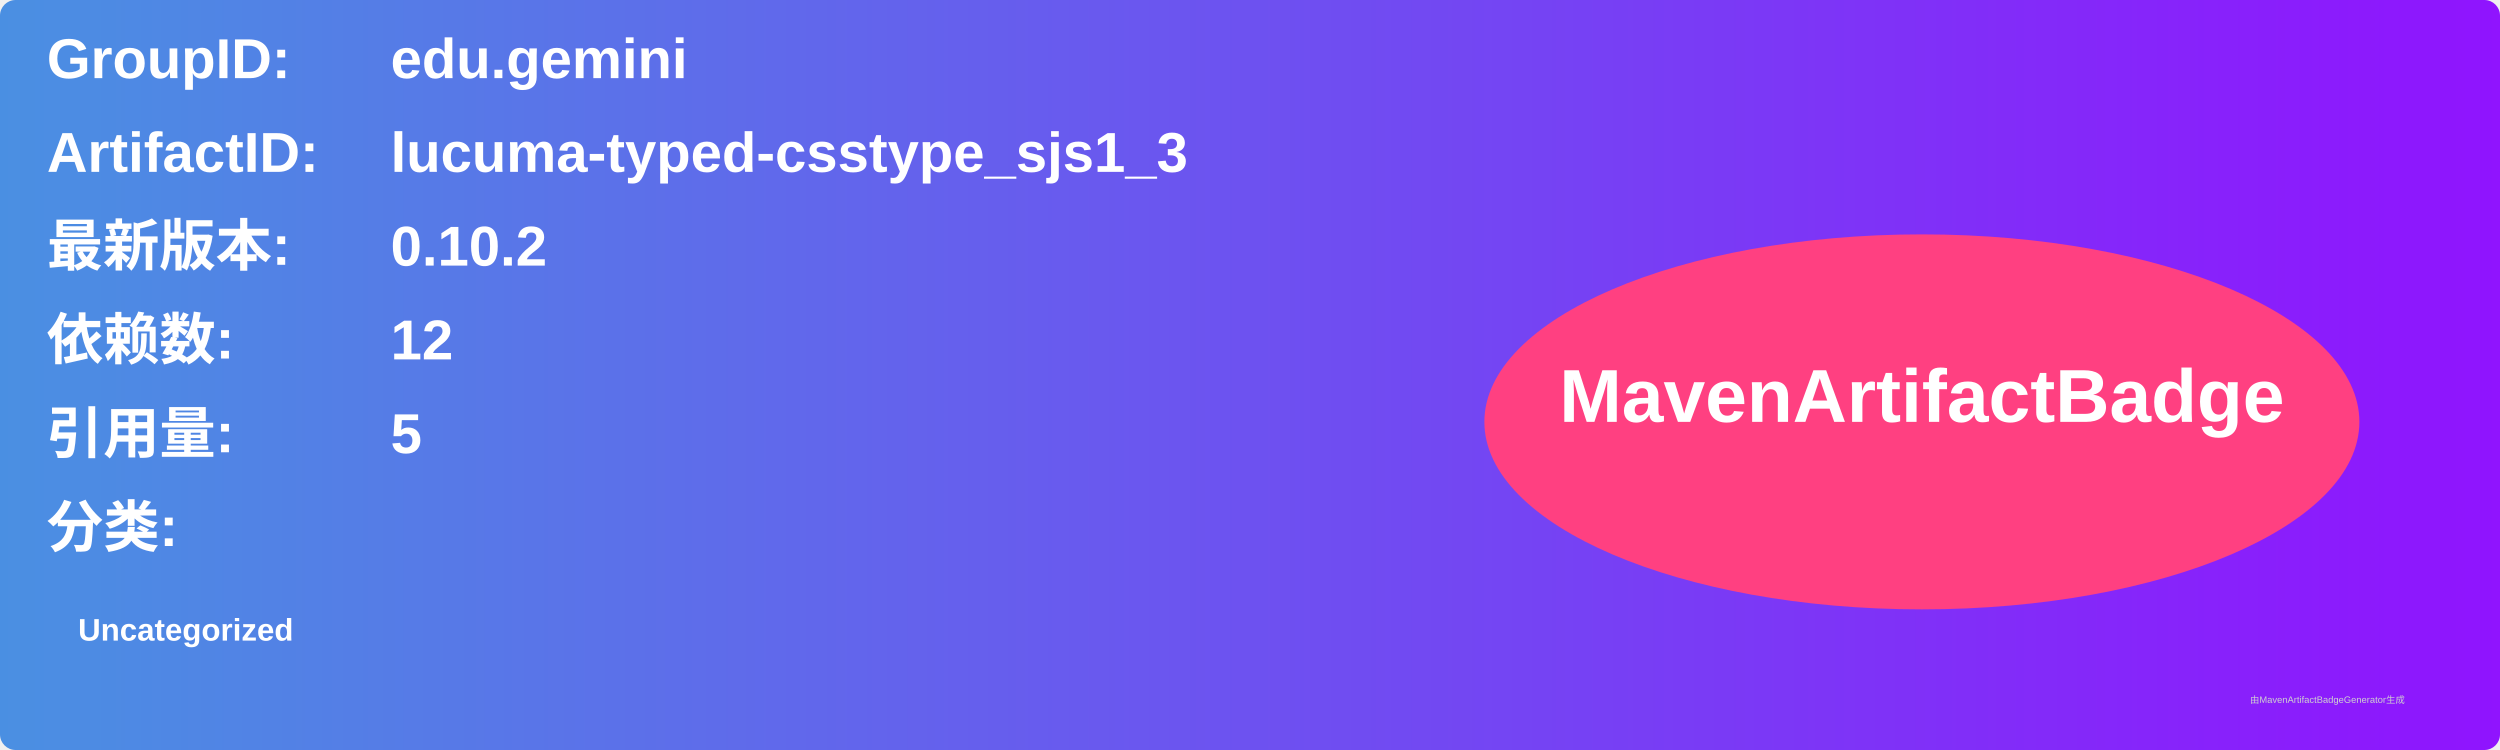
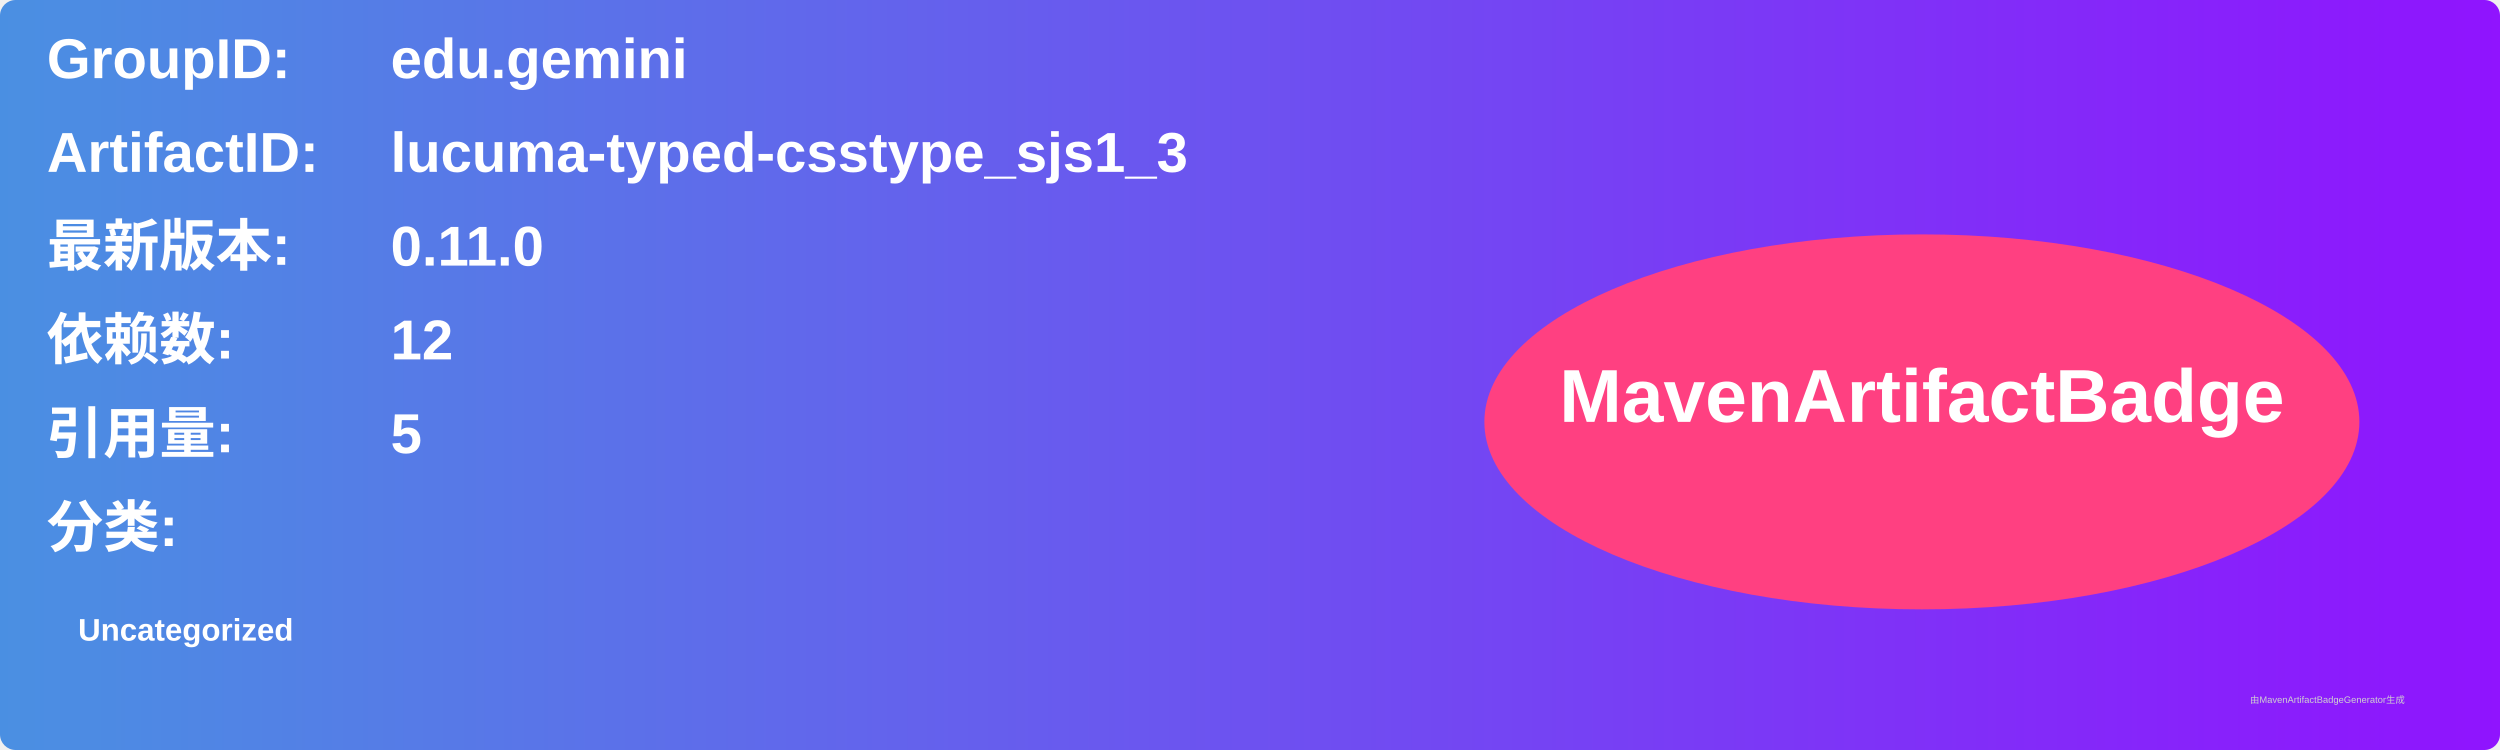
<svg xmlns="http://www.w3.org/2000/svg" width="800" height="240" viewBox="0 0 800 240">
  <linearGradient id="grad" x1="0%" y1="0%" x2="100%" y2="0%">
    <stop offset="0%" stop-color="#4a90e2" />
    <stop offset="100%" stop-color="#9013fe" />
  </linearGradient>
  <rect width="100%" height="100%" rx="5" ry="5" fill="url(#grad)" />
  <g transform="translate(15, 15)">
    <text x="0" y="10" font-family="Arial" font-size="18" fill="white" font-weight="bold" width="260">GroupID:</text>
    <text x="110" y="10" font-family="Arial" font-size="18" fill="white" font-weight="bold" width="460">edu.gemini</text>
    <text x="0" y="40" font-family="Arial" font-size="18" fill="white" font-weight="bold" width="260">ArtifactID:</text>
    <text x="110" y="40" font-family="Arial" font-size="18" fill="white" font-weight="bold" width="460">lucuma-typed-csstype_sjs1_3</text>
    <text x="0" y="70" font-family="Arial" font-size="18" fill="white" font-weight="bold">最新版本:</text>
    <text x="110" y="70" font-family="Arial" font-size="18" fill="white" font-weight="bold">
-       <tspan font-weight="bold">0.10.2</tspan>
+       <tspan font-weight="bold">0.11.0</tspan>
    </text>
    <text x="0" y="100" font-family="Arial" font-size="18" fill="white" font-weight="bold">依赖数: </text>
    <text x="110" y="100" font-family="Arial" font-size="18" fill="white">
      <tspan font-weight="bold">12</tspan>
    </text>
    <text x="0" y="130" font-family="Arial" font-size="18" fill="white" font-weight="bold">引用量: </text>
    <text x="110" y="130" font-family="Arial" font-size="18" fill="white">
      <tspan font-weight="bold">5</tspan>
    </text>
    <text x="0" y="160" font-family="Arial" font-size="18" fill="white" font-weight="bold">分类:</text>
    <text x="10" y="190" font-family="Arial" font-size="10" fill="white">
      <tspan font-weight="bold">Uncategorized</tspan>
    </text>
    <ellipse cx="600" cy="120" rx="140" ry="60" fill="#ff4081" />
    <text x="600" y="120" text-anchor="middle" font-family="Arial" font-size="24" fill="white" font-weight="bold">MavenArtifactBadge</text>
  </g>
  <text x="720" y="225" font-family="Arial" font-size="3" fill="#d0d0d0">由MavenArtifactBadgeGenerator生成</text>
</svg>
